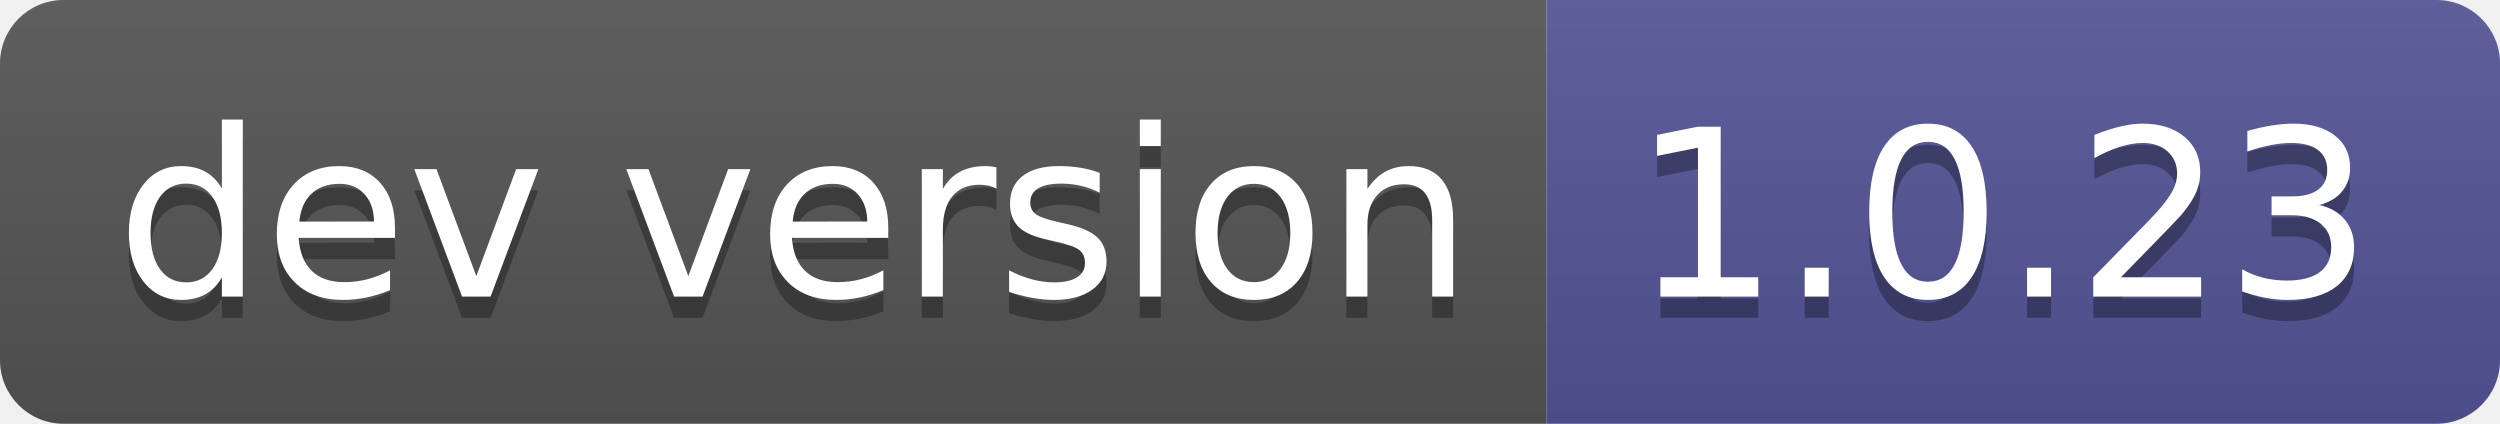
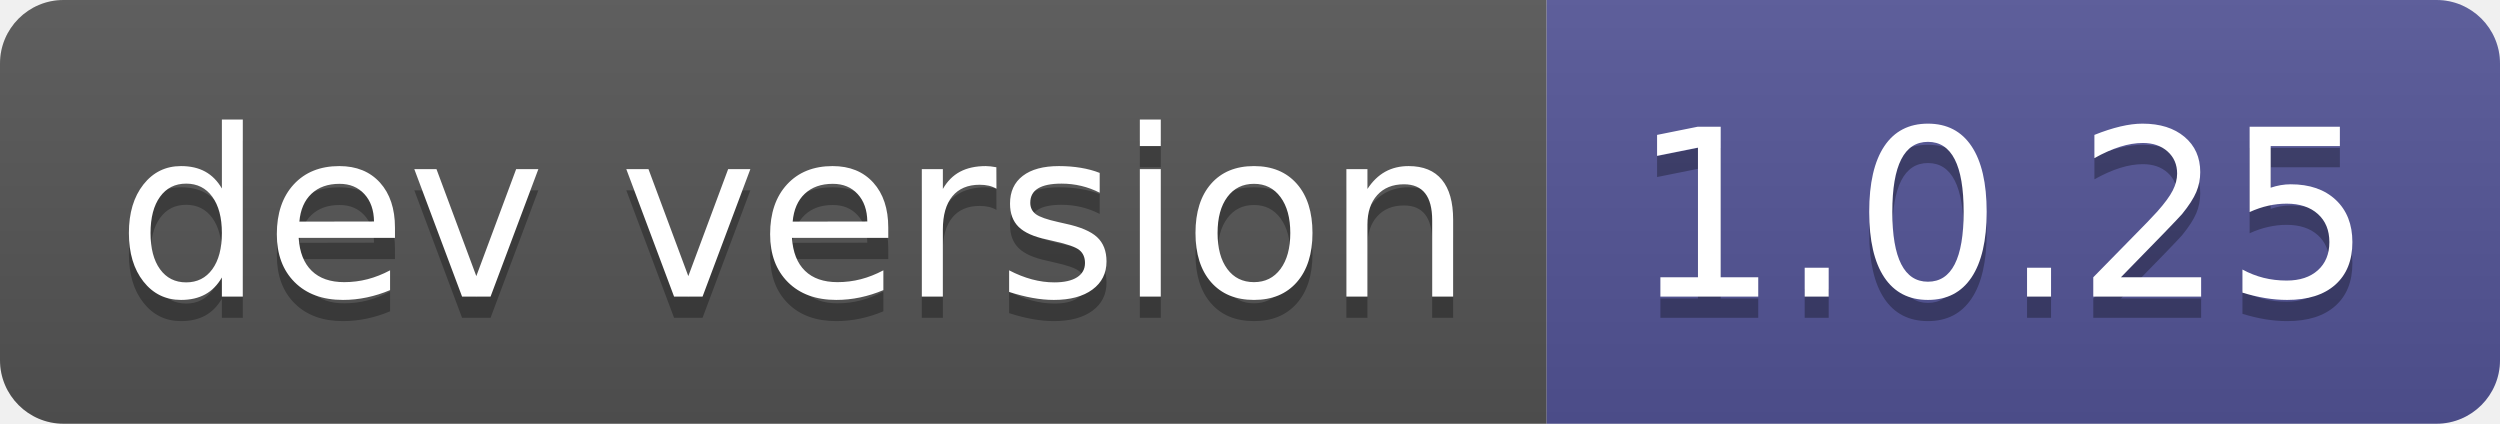
- <svg xmlns="http://www.w3.org/2000/svg" width="118" height="20" role="img" aria-label="dev version: 1.0.23">
+ <svg xmlns="http://www.w3.org/2000/svg" width="118" height="20" role="img" aria-label="dev version: 1.0.25">
  <linearGradient id="s" x2="0" y2="100%">
    <stop offset="0" stop-color="#bbb" stop-opacity=".1" />
    <stop offset="1" stop-opacity=".1" />
  </linearGradient>
  <clipPath id="r">
    <rect width="118" height="20" rx="3" fill="#fff" />
  </clipPath>
  <g clip-path="url(#r)">
    <rect width="73" height="20" fill="#555" />
    <rect x="73" width="45" height="20" fill="#535597" />
    <rect width="118" height="20" fill="url(#s)" />
  </g>
  <g fill="#fff" text-anchor="middle" font-family="Verdana,Geneva,DejaVu Sans,sans-serif" text-rendering="geometricPrecision" font-size="110">
    <text aria-hidden="true" x="375" y="150" fill="#010101" fill-opacity=".3" transform="scale(.1)" textLength="630">dev version</text>
    <text x="375" y="140" transform="scale(.1)" fill="#fff" textLength="630">dev version</text>
-     <text aria-hidden="true" x="945" y="150" fill="#010101" fill-opacity=".3" transform="scale(.1)" textLength="350">1.0.23</text>
-     <text x="945" y="140" transform="scale(.1)" fill="#fff" textLength="350">1.0.23</text>
+     <text aria-hidden="true" x="945" y="150" fill="#010101" fill-opacity=".3" transform="scale(.1)" textLength="350">1.0.25</text>
+     <text x="945" y="140" transform="scale(.1)" fill="#fff" textLength="350">1.0.25</text>
  </g>
</svg>
